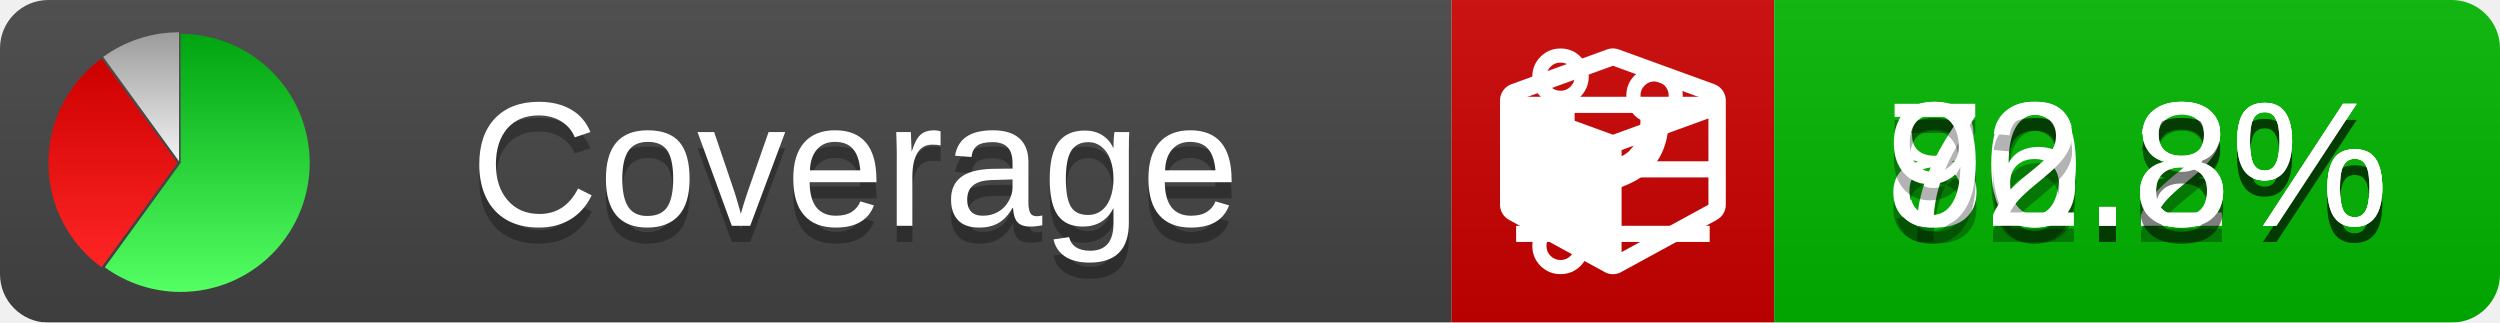
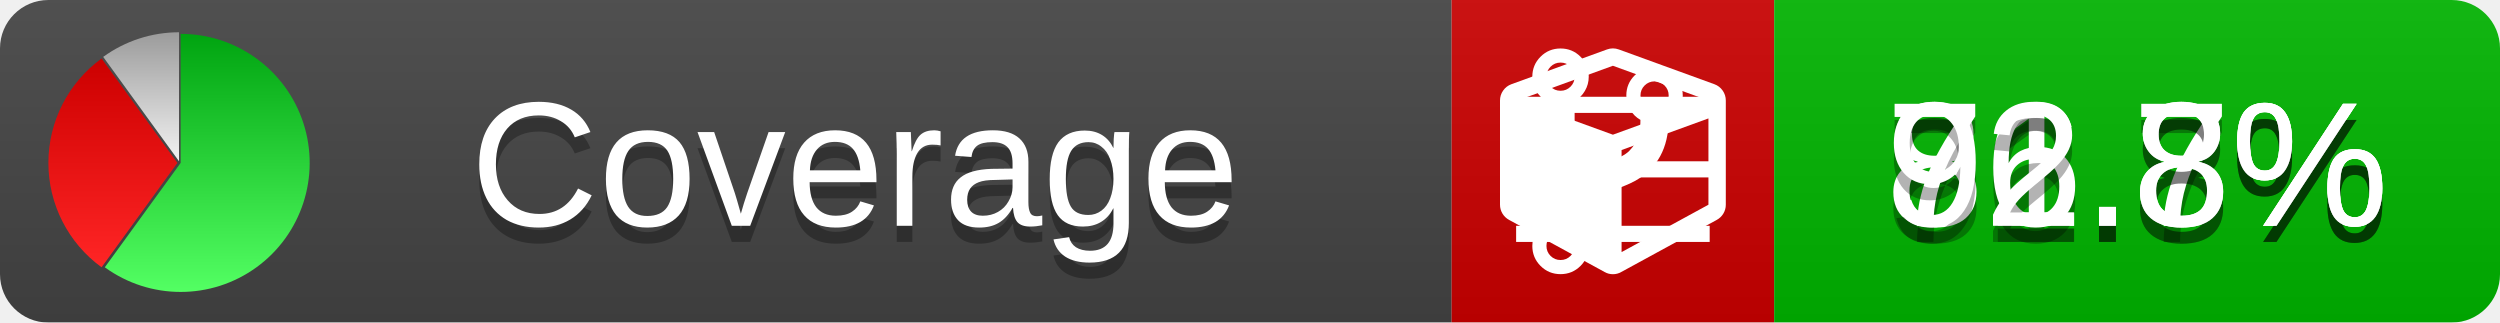
<svg xmlns="http://www.w3.org/2000/svg" xmlns:xlink="http://www.w3.org/1999/xlink" width="155" height="20">
  <style type="text/css">
          
            @keyframes fade1 {
                0% { visibility: visible; opacity: 1; }
               27% { visibility: visible; opacity: 1; }
               33% { visibility: hidden; opacity: 0; }
               60% { visibility: hidden; opacity: 0; }
               66% { visibility: hidden; opacity: 0; }
               93% { visibility: hidden; opacity: 0; }
              100% { visibility: visible; opacity: 1; }
            }
            @keyframes fade2 {
                0% { visibility: hidden; opacity: 0; }
               27% { visibility: hidden; opacity: 0; }
               33% { visibility: visible; opacity: 1; }
               60% { visibility: visible; opacity: 1; }
               66% { visibility: hidden; opacity: 0; }
               93% { visibility: hidden; opacity: 0; }
              100% { visibility: hidden; opacity: 0; }
            }
            @keyframes fade3 {
                0% { visibility: hidden; opacity: 0; }
               27% { visibility: hidden; opacity: 0; }
               33% { visibility: hidden; opacity: 0; }
               60% { visibility: hidden; opacity: 0; }
               66% { visibility: visible; opacity: 1; }
               93% { visibility: visible; opacity: 1; }
              100% { visibility: hidden; opacity: 0; }
            }
            .linecoverage {
                animation-duration: 15s;
                animation-name: fade1;
                animation-iteration-count: infinite;
            }
            .branchcoverage {
                animation-duration: 15s;
                animation-name: fade2;
                animation-iteration-count: infinite;
            }
            .methodcoverage {
                animation-duration: 15s;
                animation-name: fade3;
                animation-iteration-count: infinite;
            }
          
    </style>
  <defs>
    <linearGradient id="gradient" x2="0" y2="100%">
      <stop offset="0" stop-color="#bbb" stop-opacity=".1" />
      <stop offset="1" stop-opacity=".1" />
    </linearGradient>
    <linearGradient id="green" x2="0" y2="100%">
      <stop offset="0" stop-color="#00A410" />
      <stop offset="1" stop-color="#53FF63" />
    </linearGradient>
    <linearGradient id="red" x2="0" y2="100%">
      <stop offset="0" stop-color="#C00" />
      <stop offset="1" stop-color="#FF2525" />
    </linearGradient>
    <linearGradient id="gray" x2="0" y2="100%">
      <stop offset="0" stop-color="#9B9B9B" />
      <stop offset="1" stop-color="#F3F3F3" />
    </linearGradient>
    <mask id="mask">
      <rect width="155" height="20" rx="3" fill="#fff" />
    </mask>
    <g id="icon">
      <path style="fill:url(#green);" d="M205,202.5 l0,-200 a200,200 0 1,1 -117.558,361.803 z" />
      <path style="fill:url(#red);" d="M200,202.5 l-117.558,161.803 a200,200 0 0,1 0,-323.607 z" />
      <path style="fill:url(#gray);" d="M202.5,200 l-117.558,-161.803 a200,200 0 0,1 117.558,-38.196 z" />
    </g>
  </defs>
  <g mask="url(#mask)">
    <rect x="0" y="0" width="90" height="20" fill="#444" />
    <rect x="90" y="0" width="20" height="20" fill="#c00" />
    <rect x="110" y="0" width="45" height="20" fill="#00B600" />
    <rect x="0" y="0" width="155" height="20" fill="url(#gradient)" />
  </g>
  <g>
    <path class="linecoverage" stroke="#fff" d="M94 6.5 h12 M94 10.5 h12 M94 14.5 h12" />
    <path class="branchcoverage" fill="#fff" d="m 97.628,15.247 q 0,-0.364 -0.255,-0.619 -0.255,-0.255 -0.619,-0.255 -0.364,0 -0.619,0.255 -0.255,0.255 -0.255,0.619 0,0.364 0.255,0.619 0.255,0.255 0.619,0.255 0.364,0 0.619,-0.255 0.255,-0.255 0.255,-0.619 z m 0,-10.493 q 0,-0.364 -0.255,-0.619 -0.255,-0.255 -0.619,-0.255 -0.364,0 -0.619,0.255 -0.255,0.255 -0.255,0.619 0,0.364 0.255,0.619 0.255,0.255 0.619,0.255 0.364,0 0.619,-0.255 0.255,-0.255 0.255,-0.619 z m 5.83,1.166 q 0,-0.364 -0.255,-0.619 -0.255,-0.255 -0.619,-0.255 -0.364,0 -0.619,0.255 -0.255,0.255 -0.255,0.619 0,0.364 0.255,0.619 0.255,0.255 0.619,0.255 0.364,0 0.619,-0.255 0.255,-0.255 0.255,-0.619 z m 0.874,0 q 0,0.474 -0.237,0.879 -0.237,0.405 -0.638,0.633 -0.018,2.614 -2.059,3.771 -0.619,0.346 -1.849,0.738 -1.166,0.364 -1.544,0.647 -0.378,0.282 -0.378,0.911 l 0,0.237 q 0.401,0.228 0.638,0.633 0.237,0.405 0.237,0.879 0,0.729 -0.51,1.239 -0.51,0.51 -1.239,0.51 -0.729,0 -1.239,-0.51 -0.51,-0.51 -0.51,-1.239 0,-0.474 0.237,-0.879 0.237,-0.405 0.638,-0.633 l 0,-7.469 q -0.401,-0.228 -0.638,-0.633 -0.237,-0.405 -0.237,-0.879 0,-0.729 0.51,-1.239 0.51,-0.51 1.239,-0.51 0.729,0 1.239,0.51 0.51,0.51 0.51,1.239 0,0.474 -0.237,0.879 -0.237,0.405 -0.638,0.633 l 0,4.527 q 0.492,-0.237 1.403,-0.519 0.501,-0.155 0.797,-0.269 0.296,-0.114 0.642,-0.282 0.346,-0.169 0.537,-0.36 0.191,-0.191 0.369,-0.465 0.178,-0.273 0.255,-0.633 0.077,-0.36 0.077,-0.833 -0.401,-0.228 -0.638,-0.633 -0.237,-0.405 -0.237,-0.879 0,-0.729 0.51,-1.239 0.51,-0.51 1.239,-0.51 0.729,0 1.239,0.51 0.51,0.51 0.51,1.239 z" />
    <path class="methodcoverage" fill="#fff" d="m 100.538,15.629 5.385,-2.936 v -5.351 l -5.385,1.96 z M 100,8.351 105.873,6.214 100,4.077 94.127,6.214 Z m 7,-2.12 v 6.462 q 0,0.294 -0.151,0.547 -0.151,0.252 -0.412,0.395 l -5.923,3.231 q -0.236,0.135 -0.513,0.135 -0.278,0 -0.513,-0.135 l -5.923,-3.231 Q 93.303,13.492 93.151,13.239 93,12.987 93,12.692 v -6.462 q 0,-0.337 0.194,-0.614 0.194,-0.278 0.513,-0.395 l 5.923,-2.154 q 0.185,-0.067 0.37,-0.067 0.185,0 0.37,0.067 l 5.923,2.154 q 0.32,0.118 0.513,0.395 Q 107,5.894 107,6.231 Z" />
  </g>
  <g fill="#fff" text-anchor="middle" font-family="Verdana,Arial,Geneva,sans-serif" font-size="11">
    <a xlink:href="https://github.com/danielpalme/ReportGenerator" target="_top">
      <use xlink:href="#icon" transform="translate(3,2) scale(.04)" />
    </a>
    <text x="53" y="15" fill="#010101" fill-opacity=".3">Coverage</text>
    <text x="53" y="14" fill="#fff">Coverage</text>
-     <text class="linecoverage" x="132.5" y="15" fill="#010101" fill-opacity=".3">80.2%</text>
-     <text class="linecoverage" x="132.5" y="14">80.2%</text>
+     <text class="linecoverage" x="132.5" y="15" fill="#010101" fill-opacity=".3">81.7%</text>
+     <text class="linecoverage" x="132.5" y="14">81.7%</text>
    <text class="branchcoverage" x="132.5" y="15" fill="#010101" fill-opacity=".3">76.8%</text>
    <text class="branchcoverage" x="132.5" y="14">76.8%</text>
    <text class="methodcoverage" x="132.5" y="15" fill="#010101" fill-opacity=".3">92.8%</text>
    <text class="methodcoverage" x="132.5" y="14">92.8%</text>
  </g>
  <g>
    <rect class="linecoverage" x="90" y="0" width="65" height="20" fill-opacity="0" />
    <rect class="branchcoverage" x="90" y="0" width="65" height="20" fill-opacity="0" />
    <rect class="methodcoverage" x="90" y="0" width="65" height="20" fill-opacity="0" />
  </g>
</svg>
